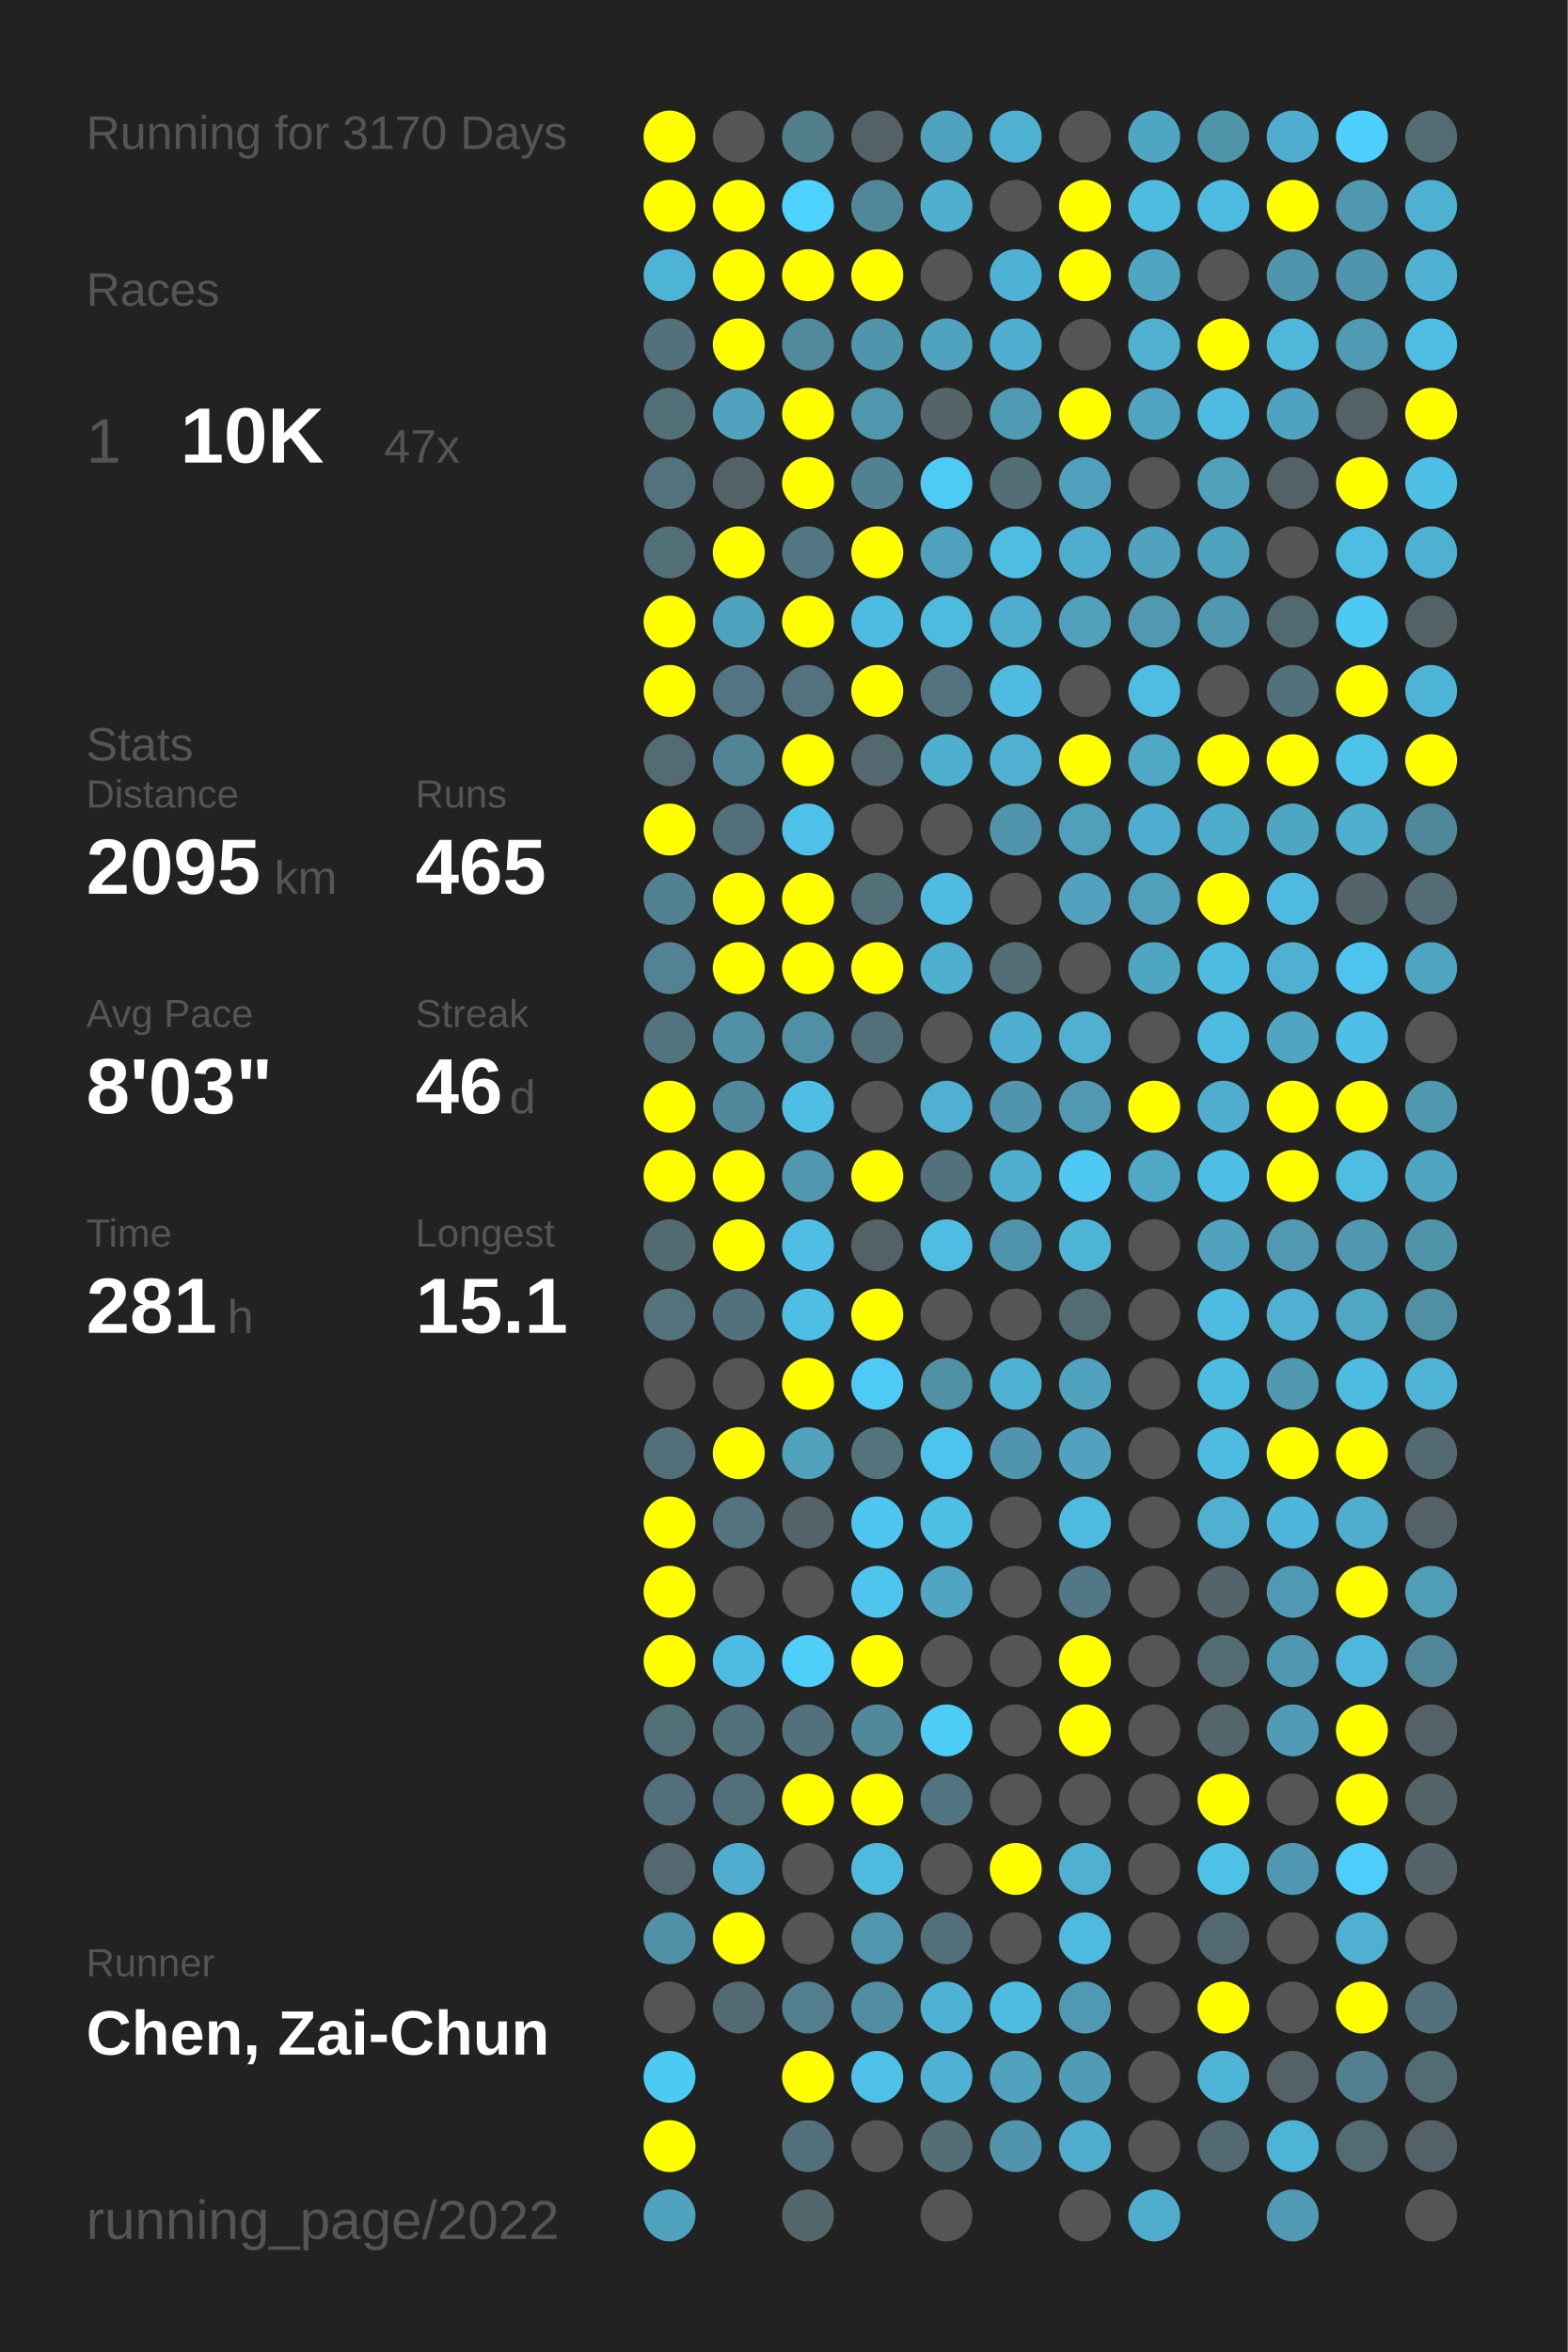
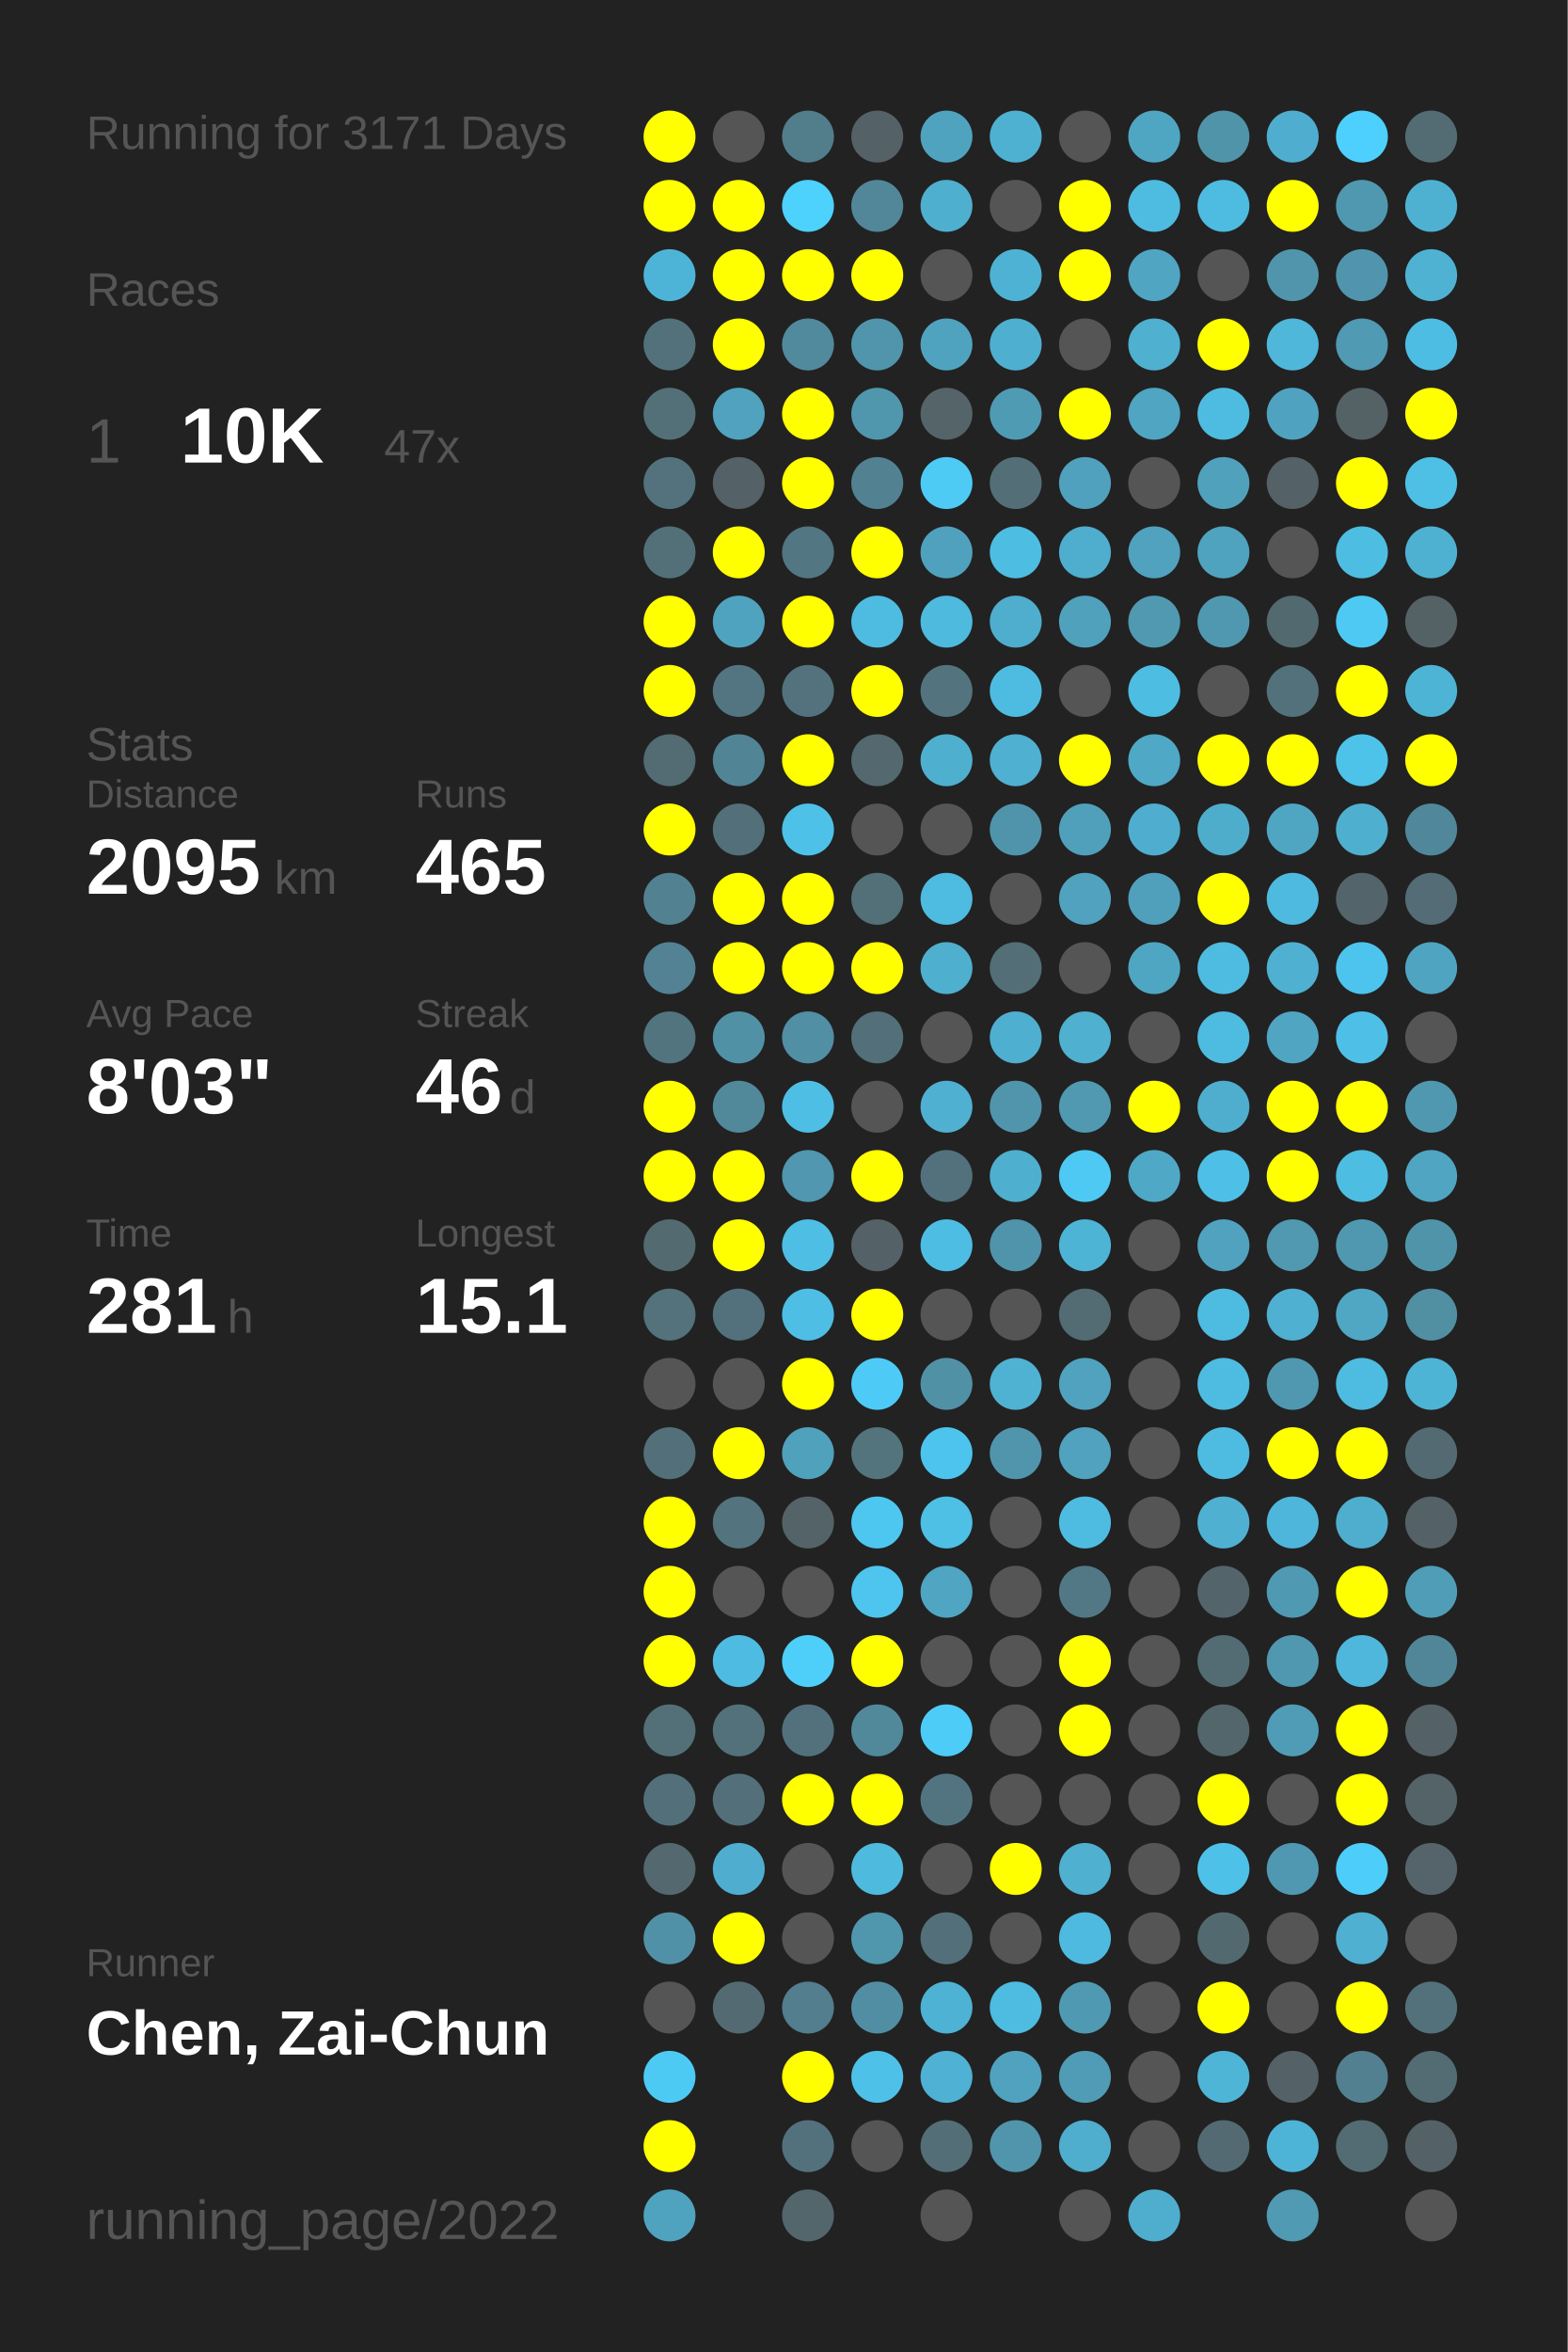
<svg xmlns="http://www.w3.org/2000/svg" baseProfile="full" height="300mm" version="1.1" viewBox="0,0,200,300" width="200mm">
  <defs />
  <rect fill="#222222" height="300" width="200" x="0" y="0" />
-   <text fill="#555555" style="font-size:6px; font-family:Arial;" x="11" y="19">Running for 3170 Days</text>
+   <text fill="#555555" style="font-size:6px; font-family:Arial;" x="11" y="19">Running for 3171 Days</text>
  <text fill="#555555" style="font-size:6px; font-family:Arial;" x="11" y="39">Races</text>
  <text fill="#555555" style="font-size:8px; font-family:Arial;" x="11" y="59">1</text>
  <text fill="#FFFFFF" style="font-size:10px; font-family:Arial; font-weight:bold;" x="23" y="59">10K</text>
  <text fill="#555555" style="font-size:6px; font-family:Arial;" x="49" y="59">47x</text>
  <text fill="#555555" style="font-size:6px; font-family:Arial;" x="11" y="97">Stats</text>
  <text fill="#555555" style="font-size:5px; font-family:Arial;" x="11" y="103">Distance</text>
  <text fill="#FFFFFF" style="font-size:10px; font-family:Arial; font-weight:bold;" x="11" y="114">2095</text>
  <text fill="#555555" style="font-size:6px; font-family:Arial;" x="35" y="114">km</text>
  <text fill="#555555" style="font-size:5px; font-family:Arial;" x="53" y="103">Runs</text>
  <text fill="#FFFFFF" style="font-size:10px; font-family:Arial; font-weight:bold;" x="53" y="114">465</text>
  <text fill="#555555" style="font-size:5px; font-family:Arial;" x="11" y="131">Avg Pace</text>
  <text fill="#FFFFFF" style="font-size:10px; font-family:Arial; font-weight:bold;" x="11" y="142">8'03"</text>
  <text fill="#555555" style="font-size:5px; font-family:Arial;" x="53" y="131">Streak</text>
  <text fill="#FFFFFF" style="font-size:10px; font-family:Arial; font-weight:bold;" x="53" y="142">46</text>
  <text fill="#555555" style="font-size:6px; font-family:Arial;" x="65" y="142">d</text>
  <text fill="#555555" style="font-size:5px; font-family:Arial;" x="11" y="159">Time</text>
  <text fill="#FFFFFF" style="font-size:10px; font-family:Arial; font-weight:bold;" x="11" y="170">281</text>
  <text fill="#555555" style="font-size:6px; font-family:Arial;" x="29" y="170">h</text>
  <text fill="#555555" style="font-size:5px; font-family:Arial;" x="53" y="159">Longest</text>
  <text fill="#FFFFFF" style="font-size:10px; font-family:Arial; font-weight:bold;" x="53" y="170">15.1</text>
  <text fill="#555555" style="font-size:5px; font-family:Arial;" x="11" y="252.065">Runner</text>
  <text fill="#FFFFFF" style="font-size:8px; font-family:Arial; font-weight:bold;" x="11" y="262.065">Chen, Zai-Chun</text>
  <text fill="#555555" style="font-size:7px; font-family:Arial;" x="11" y="285.581">running_page/2022</text>
  <circle cx="85.417" cy="17.419" fill="#FFFF00" r="3.312" />
  <circle cx="85.417" cy="26.258" fill="#FFFF00" r="3.312" />
  <circle cx="85.417" cy="35.097" fill="#4eb4d7" r="3.312" />
  <circle cx="85.417" cy="43.935" fill="#53717b" r="3.312" />
  <circle cx="85.417" cy="52.774" fill="#537079" r="3.312" />
  <circle cx="85.417" cy="61.613" fill="#53727d" r="3.312" />
  <circle cx="85.417" cy="70.452" fill="#537079" r="3.312" />
  <circle cx="85.417" cy="79.29" fill="#FFFF00" r="3.312" />
  <circle cx="85.417" cy="88.129" fill="#FFFF00" r="3.312" />
  <circle cx="85.417" cy="96.968" fill="#536b73" r="3.312" />
  <circle cx="85.417" cy="105.806" fill="#FFFF00" r="3.312" />
  <circle cx="85.417" cy="114.645" fill="#528192" r="3.312" />
  <circle cx="85.417" cy="123.484" fill="#528293" r="3.312" />
  <circle cx="85.417" cy="132.323" fill="#52747f" r="3.312" />
  <circle cx="85.417" cy="141.161" fill="#FFFF00" r="3.312" />
  <circle cx="85.417" cy="150" fill="#FFFF00" r="3.312" />
  <circle cx="85.417" cy="158.839" fill="#536a71" r="3.312" />
  <circle cx="85.417" cy="167.677" fill="#53727c" r="3.312" />
  <circle cx="85.417" cy="176.516" fill="#555555" r="3.312" />
  <circle cx="85.417" cy="185.355" fill="#53707a" r="3.312" />
  <circle cx="85.417" cy="194.194" fill="#FFFF00" r="3.312" />
  <circle cx="85.417" cy="203.032" fill="#FFFF00" r="3.312" />
  <circle cx="85.417" cy="211.871" fill="#FFFF00" r="3.312" />
  <circle cx="85.417" cy="220.71" fill="#537079" r="3.312" />
  <circle cx="85.417" cy="229.548" fill="#53707a" r="3.312" />
  <circle cx="85.417" cy="238.387" fill="#53686f" r="3.312" />
  <circle cx="85.417" cy="247.226" fill="#5191a7" r="3.312" />
  <circle cx="85.417" cy="256.065" fill="#555555" r="3.312" />
  <circle cx="85.417" cy="264.903" fill="#4dcaf4" r="3.312" />
  <circle cx="85.417" cy="273.742" fill="#FFFF00" r="3.312" />
  <circle cx="85.417" cy="282.581" fill="#4fa3bf" r="3.312" />
  <circle cx="94.25" cy="17.419" fill="#555555" r="3.312" />
  <circle cx="94.25" cy="26.258" fill="#FFFF00" r="3.312" />
  <circle cx="94.25" cy="35.097" fill="#FFFF00" r="3.312" />
  <circle cx="94.25" cy="43.935" fill="#FFFF00" r="3.312" />
  <circle cx="94.25" cy="52.774" fill="#50a2be" r="3.312" />
  <circle cx="94.25" cy="61.613" fill="#546166" r="3.312" />
  <circle cx="94.25" cy="70.452" fill="#FFFF00" r="3.312" />
  <circle cx="94.25" cy="79.29" fill="#4fa3bf" r="3.312" />
  <circle cx="94.25" cy="88.129" fill="#527581" r="3.312" />
  <circle cx="94.25" cy="96.968" fill="#518495" r="3.312" />
  <circle cx="94.25" cy="105.806" fill="#536f79" r="3.312" />
  <circle cx="94.25" cy="114.645" fill="#FFFF00" r="3.312" />
  <circle cx="94.25" cy="123.484" fill="#FFFF00" r="3.312" />
  <circle cx="94.25" cy="132.323" fill="#5191a6" r="3.312" />
  <circle cx="94.25" cy="141.161" fill="#51899b" r="3.312" />
  <circle cx="94.25" cy="150" fill="#FFFF00" r="3.312" />
  <circle cx="94.25" cy="158.839" fill="#FFFF00" r="3.312" />
  <circle cx="94.25" cy="167.677" fill="#53717c" r="3.312" />
  <circle cx="94.25" cy="176.516" fill="#555555" r="3.312" />
  <circle cx="94.25" cy="185.355" fill="#FFFF00" r="3.312" />
  <circle cx="94.25" cy="194.194" fill="#53737e" r="3.312" />
  <circle cx="94.25" cy="203.032" fill="#555555" r="3.312" />
  <circle cx="94.25" cy="211.871" fill="#4ebce2" r="3.312" />
  <circle cx="94.25" cy="220.71" fill="#53717b" r="3.312" />
  <circle cx="94.25" cy="229.548" fill="#53707a" r="3.312" />
  <circle cx="94.25" cy="238.387" fill="#4faecf" r="3.312" />
  <circle cx="94.25" cy="247.226" fill="#FFFF00" r="3.312" />
  <circle cx="94.25" cy="256.065" fill="#536a72" r="3.312" />
  <circle cx="103.083" cy="17.419" fill="#527d8b" r="3.312" />
  <circle cx="103.083" cy="26.258" fill="#4dd1fd" r="3.312" />
  <circle cx="103.083" cy="35.097" fill="#FFFF00" r="3.312" />
  <circle cx="103.083" cy="43.935" fill="#518a9d" r="3.312" />
  <circle cx="103.083" cy="52.774" fill="#FFFF00" r="3.312" />
  <circle cx="103.083" cy="61.613" fill="#FFFF00" r="3.312" />
  <circle cx="103.083" cy="70.452" fill="#527682" r="3.312" />
  <circle cx="103.083" cy="79.29" fill="#FFFF00" r="3.312" />
  <circle cx="103.083" cy="88.129" fill="#53727d" r="3.312" />
  <circle cx="103.083" cy="96.968" fill="#FFFF00" r="3.312" />
  <circle cx="103.083" cy="105.806" fill="#4ec1e8" r="3.312" />
  <circle cx="103.083" cy="114.645" fill="#FFFF00" r="3.312" />
  <circle cx="103.083" cy="123.484" fill="#FFFF00" r="3.312" />
  <circle cx="103.083" cy="132.323" fill="#518fa4" r="3.312" />
  <circle cx="103.083" cy="141.161" fill="#4ebee4" r="3.312" />
  <circle cx="103.083" cy="150" fill="#5097af" r="3.312" />
  <circle cx="103.083" cy="158.839" fill="#4ebee4" r="3.312" />
  <circle cx="103.083" cy="167.677" fill="#4ebee4" r="3.312" />
  <circle cx="103.083" cy="176.516" fill="#FFFF00" r="3.312" />
  <circle cx="103.083" cy="185.355" fill="#50a1bc" r="3.312" />
  <circle cx="103.083" cy="194.194" fill="#546368" r="3.312" />
  <circle cx="103.083" cy="203.032" fill="#555555" r="3.312" />
  <circle cx="103.083" cy="211.871" fill="#4dcffa" r="3.312" />
  <circle cx="103.083" cy="220.71" fill="#53717c" r="3.312" />
  <circle cx="103.083" cy="229.548" fill="#FFFF00" r="3.312" />
  <circle cx="103.083" cy="238.387" fill="#555555" r="3.312" />
  <circle cx="103.083" cy="247.226" fill="#555555" r="3.312" />
  <circle cx="103.083" cy="256.065" fill="#527e8d" r="3.312" />
  <circle cx="103.083" cy="264.903" fill="#FFFF00" r="3.312" />
  <circle cx="103.083" cy="273.742" fill="#53717c" r="3.312" />
  <circle cx="103.083" cy="282.581" fill="#53666c" r="3.312" />
  <circle cx="111.917" cy="17.419" fill="#546267" r="3.312" />
  <circle cx="111.917" cy="26.258" fill="#518799" r="3.312" />
  <circle cx="111.917" cy="35.097" fill="#FFFF00" r="3.312" />
  <circle cx="111.917" cy="43.935" fill="#5095ac" r="3.312" />
  <circle cx="111.917" cy="52.774" fill="#5096ad" r="3.312" />
  <circle cx="111.917" cy="61.613" fill="#528292" r="3.312" />
  <circle cx="111.917" cy="70.452" fill="#FFFF00" r="3.312" />
  <circle cx="111.917" cy="79.29" fill="#4ebce1" r="3.312" />
  <circle cx="111.917" cy="88.129" fill="#FFFF00" r="3.312" />
  <circle cx="111.917" cy="96.968" fill="#53686f" r="3.312" />
  <circle cx="111.917" cy="105.806" fill="#555555" r="3.312" />
  <circle cx="111.917" cy="114.645" fill="#536f78" r="3.312" />
  <circle cx="111.917" cy="123.484" fill="#FFFF00" r="3.312" />
  <circle cx="111.917" cy="132.323" fill="#536f79" r="3.312" />
  <circle cx="111.917" cy="141.161" fill="#555555" r="3.312" />
  <circle cx="111.917" cy="150" fill="#FFFF00" r="3.312" />
  <circle cx="111.917" cy="158.839" fill="#546267" r="3.312" />
  <circle cx="111.917" cy="167.677" fill="#FFFF00" r="3.312" />
  <circle cx="111.917" cy="176.516" fill="#4dcbf6" r="3.312" />
  <circle cx="111.917" cy="185.355" fill="#53737d" r="3.312" />
  <circle cx="111.917" cy="194.194" fill="#4dc7f0" r="3.312" />
  <circle cx="111.917" cy="203.032" fill="#4dc5ee" r="3.312" />
  <circle cx="111.917" cy="211.871" fill="#FFFF00" r="3.312" />
  <circle cx="111.917" cy="220.71" fill="#51899b" r="3.312" />
  <circle cx="111.917" cy="229.548" fill="#FFFF00" r="3.312" />
  <circle cx="111.917" cy="238.387" fill="#4ebade" r="3.312" />
  <circle cx="111.917" cy="247.226" fill="#5096ad" r="3.312" />
  <circle cx="111.917" cy="256.065" fill="#518ea3" r="3.312" />
  <circle cx="111.917" cy="264.903" fill="#4ec1e8" r="3.312" />
  <circle cx="111.917" cy="273.742" fill="#555555" r="3.312" />
  <circle cx="120.75" cy="17.419" fill="#4fa3bf" r="3.312" />
  <circle cx="120.75" cy="26.258" fill="#4fafcf" r="3.312" />
  <circle cx="120.75" cy="35.097" fill="#555555" r="3.312" />
  <circle cx="120.75" cy="43.935" fill="#50a3bf" r="3.312" />
  <circle cx="120.75" cy="52.774" fill="#546469" r="3.312" />
  <circle cx="120.75" cy="61.613" fill="#4dcbf5" r="3.312" />
  <circle cx="120.75" cy="70.452" fill="#50a1bd" r="3.312" />
  <circle cx="120.75" cy="79.29" fill="#4ebade" r="3.312" />
  <circle cx="120.75" cy="88.129" fill="#53747f" r="3.312" />
  <circle cx="120.75" cy="96.968" fill="#4fafcf" r="3.312" />
  <circle cx="120.75" cy="105.806" fill="#555555" r="3.312" />
  <circle cx="120.75" cy="114.645" fill="#4ebbe0" r="3.312" />
  <circle cx="120.75" cy="123.484" fill="#4fafcf" r="3.312" />
  <circle cx="120.75" cy="132.323" fill="#555555" r="3.312" />
  <circle cx="120.75" cy="141.161" fill="#4fb0d1" r="3.312" />
  <circle cx="120.75" cy="150" fill="#53717c" r="3.312" />
  <circle cx="120.75" cy="158.839" fill="#4ebde3" r="3.312" />
  <circle cx="120.75" cy="167.677" fill="#555555" r="3.312" />
  <circle cx="120.75" cy="176.516" fill="#5191a6" r="3.312" />
  <circle cx="120.75" cy="185.355" fill="#4dc4ed" r="3.312" />
  <circle cx="120.75" cy="194.194" fill="#4ebfe5" r="3.312" />
  <circle cx="120.75" cy="203.032" fill="#4fa5c2" r="3.312" />
  <circle cx="120.75" cy="211.871" fill="#555555" r="3.312" />
  <circle cx="120.75" cy="220.71" fill="#4dccf7" r="3.312" />
  <circle cx="120.75" cy="229.548" fill="#527480" r="3.312" />
  <circle cx="120.75" cy="238.387" fill="#555555" r="3.312" />
  <circle cx="120.75" cy="247.226" fill="#53707a" r="3.312" />
  <circle cx="120.75" cy="256.065" fill="#4eb2d4" r="3.312" />
  <circle cx="120.75" cy="264.903" fill="#4fb1d3" r="3.312" />
  <circle cx="120.75" cy="273.742" fill="#536e77" r="3.312" />
  <circle cx="120.75" cy="282.581" fill="#555555" r="3.312" />
  <circle cx="129.583" cy="17.419" fill="#4fb1d2" r="3.312" />
  <circle cx="129.583" cy="26.258" fill="#555555" r="3.312" />
  <circle cx="129.583" cy="35.097" fill="#4eb2d4" r="3.312" />
  <circle cx="129.583" cy="43.935" fill="#4fafd0" r="3.312" />
  <circle cx="129.583" cy="52.774" fill="#509bb4" r="3.312" />
  <circle cx="129.583" cy="61.613" fill="#536e77" r="3.312" />
  <circle cx="129.583" cy="70.452" fill="#4ebde2" r="3.312" />
  <circle cx="129.583" cy="79.29" fill="#4fadcd" r="3.312" />
  <circle cx="129.583" cy="88.129" fill="#4ebce1" r="3.312" />
  <circle cx="129.583" cy="96.968" fill="#4fb0d1" r="3.312" />
  <circle cx="129.583" cy="105.806" fill="#5094ab" r="3.312" />
  <circle cx="129.583" cy="114.645" fill="#555555" r="3.312" />
  <circle cx="129.583" cy="123.484" fill="#536e77" r="3.312" />
  <circle cx="129.583" cy="132.323" fill="#4fafd0" r="3.312" />
  <circle cx="129.583" cy="141.161" fill="#5095ac" r="3.312" />
  <circle cx="129.583" cy="150" fill="#4fafcf" r="3.312" />
  <circle cx="129.583" cy="158.839" fill="#5094ab" r="3.312" />
  <circle cx="129.583" cy="167.677" fill="#555555" r="3.312" />
  <circle cx="129.583" cy="176.516" fill="#4fb2d3" r="3.312" />
  <circle cx="129.583" cy="185.355" fill="#5095ac" r="3.312" />
  <circle cx="129.583" cy="194.194" fill="#555555" r="3.312" />
  <circle cx="129.583" cy="203.032" fill="#555555" r="3.312" />
  <circle cx="129.583" cy="211.871" fill="#555555" r="3.312" />
  <circle cx="129.583" cy="220.71" fill="#555555" r="3.312" />
  <circle cx="129.583" cy="229.548" fill="#555555" r="3.312" />
  <circle cx="129.583" cy="238.387" fill="#FFFF00" r="3.312" />
  <circle cx="129.583" cy="247.226" fill="#555555" r="3.312" />
  <circle cx="129.583" cy="256.065" fill="#4ebbe0" r="3.312" />
  <circle cx="129.583" cy="264.903" fill="#50a2be" r="3.312" />
  <circle cx="129.583" cy="273.742" fill="#5095ac" r="3.312" />
  <circle cx="138.417" cy="17.419" fill="#555555" r="3.312" />
  <circle cx="138.417" cy="26.258" fill="#FFFF00" r="3.312" />
  <circle cx="138.417" cy="35.097" fill="#FFFF00" r="3.312" />
  <circle cx="138.417" cy="43.935" fill="#555555" r="3.312" />
  <circle cx="138.417" cy="52.774" fill="#FFFF00" r="3.312" />
  <circle cx="138.417" cy="61.613" fill="#50a1bd" r="3.312" />
  <circle cx="138.417" cy="70.452" fill="#4fadcd" r="3.312" />
  <circle cx="138.417" cy="79.29" fill="#50a1bc" r="3.312" />
  <circle cx="138.417" cy="88.129" fill="#555555" r="3.312" />
  <circle cx="138.417" cy="96.968" fill="#FFFF00" r="3.312" />
  <circle cx="138.417" cy="105.806" fill="#50a0bb" r="3.312" />
  <circle cx="138.417" cy="114.645" fill="#50a2be" r="3.312" />
  <circle cx="138.417" cy="123.484" fill="#555555" r="3.312" />
  <circle cx="138.417" cy="132.323" fill="#4fb0d0" r="3.312" />
  <circle cx="138.417" cy="141.161" fill="#5099b1" r="3.312" />
  <circle cx="138.417" cy="150" fill="#4dc9f3" r="3.312" />
  <circle cx="138.417" cy="158.839" fill="#4eb4d6" r="3.312" />
  <circle cx="138.417" cy="167.677" fill="#536b73" r="3.312" />
  <circle cx="138.417" cy="176.516" fill="#50a2be" r="3.312" />
  <circle cx="138.417" cy="185.355" fill="#50a2be" r="3.312" />
  <circle cx="138.417" cy="194.194" fill="#4ebce1" r="3.312" />
  <circle cx="138.417" cy="203.032" fill="#527885" r="3.312" />
  <circle cx="138.417" cy="211.871" fill="#FFFF00" r="3.312" />
  <circle cx="138.417" cy="220.71" fill="#FFFF00" r="3.312" />
  <circle cx="138.417" cy="229.548" fill="#555555" r="3.312" />
  <circle cx="138.417" cy="238.387" fill="#4fb0d0" r="3.312" />
  <circle cx="138.417" cy="247.226" fill="#4ebadf" r="3.312" />
  <circle cx="138.417" cy="256.065" fill="#5099b2" r="3.312" />
  <circle cx="138.417" cy="264.903" fill="#509bb5" r="3.312" />
  <circle cx="138.417" cy="273.742" fill="#4fadcd" r="3.312" />
  <circle cx="138.417" cy="282.581" fill="#555555" r="3.312" />
  <circle cx="147.25" cy="17.419" fill="#4fa6c3" r="3.312" />
  <circle cx="147.25" cy="26.258" fill="#4ebce1" r="3.312" />
  <circle cx="147.25" cy="35.097" fill="#4fa5c2" r="3.312" />
  <circle cx="147.25" cy="43.935" fill="#4fb0d0" r="3.312" />
  <circle cx="147.25" cy="52.774" fill="#4fa5c2" r="3.312" />
  <circle cx="147.25" cy="61.613" fill="#555555" r="3.312" />
  <circle cx="147.25" cy="70.452" fill="#50a2be" r="3.312" />
  <circle cx="147.25" cy="79.29" fill="#5099b1" r="3.312" />
  <circle cx="147.25" cy="88.129" fill="#4ebde2" r="3.312" />
  <circle cx="147.25" cy="96.968" fill="#4fa8c6" r="3.312" />
  <circle cx="147.25" cy="105.806" fill="#4faecf" r="3.312" />
  <circle cx="147.25" cy="114.645" fill="#50a0bc" r="3.312" />
  <circle cx="147.25" cy="123.484" fill="#4fa6c3" r="3.312" />
  <circle cx="147.25" cy="132.323" fill="#555555" r="3.312" />
  <circle cx="147.25" cy="141.161" fill="#FFFF00" r="3.312" />
  <circle cx="147.25" cy="150" fill="#4fa8c6" r="3.312" />
  <circle cx="147.25" cy="158.839" fill="#555555" r="3.312" />
  <circle cx="147.25" cy="167.677" fill="#555555" r="3.312" />
  <circle cx="147.25" cy="176.516" fill="#555555" r="3.312" />
  <circle cx="147.25" cy="185.355" fill="#555555" r="3.312" />
  <circle cx="147.25" cy="194.194" fill="#555555" r="3.312" />
  <circle cx="147.25" cy="203.032" fill="#555555" r="3.312" />
  <circle cx="147.25" cy="211.871" fill="#555555" r="3.312" />
  <circle cx="147.25" cy="220.71" fill="#555555" r="3.312" />
  <circle cx="147.25" cy="229.548" fill="#555555" r="3.312" />
  <circle cx="147.25" cy="238.387" fill="#555555" r="3.312" />
  <circle cx="147.25" cy="247.226" fill="#555555" r="3.312" />
  <circle cx="147.25" cy="256.065" fill="#555555" r="3.312" />
  <circle cx="147.25" cy="264.903" fill="#555555" r="3.312" />
  <circle cx="147.25" cy="273.742" fill="#555555" r="3.312" />
  <circle cx="147.25" cy="282.581" fill="#4faece" r="3.312" />
  <circle cx="156.083" cy="17.419" fill="#5094aa" r="3.312" />
  <circle cx="156.083" cy="26.258" fill="#4ebbe0" r="3.312" />
  <circle cx="156.083" cy="35.097" fill="#555555" r="3.312" />
  <circle cx="156.083" cy="43.935" fill="#FFFF00" r="3.312" />
  <circle cx="156.083" cy="52.774" fill="#4ebce1" r="3.312" />
  <circle cx="156.083" cy="61.613" fill="#50a1bc" r="3.312" />
  <circle cx="156.083" cy="70.452" fill="#4fa3bf" r="3.312" />
  <circle cx="156.083" cy="79.29" fill="#5098b0" r="3.312" />
  <circle cx="156.083" cy="88.129" fill="#555555" r="3.312" />
  <circle cx="156.083" cy="96.968" fill="#FFFF00" r="3.312" />
  <circle cx="156.083" cy="105.806" fill="#4fadcc" r="3.312" />
  <circle cx="156.083" cy="114.645" fill="#FFFF00" r="3.312" />
  <circle cx="156.083" cy="123.484" fill="#4ebbe0" r="3.312" />
  <circle cx="156.083" cy="132.323" fill="#4ebbe0" r="3.312" />
  <circle cx="156.083" cy="141.161" fill="#4faece" r="3.312" />
  <circle cx="156.083" cy="150" fill="#4ebfe6" r="3.312" />
  <circle cx="156.083" cy="158.839" fill="#50a2bf" r="3.312" />
  <circle cx="156.083" cy="167.677" fill="#4ebbe0" r="3.312" />
  <circle cx="156.083" cy="176.516" fill="#4ebce1" r="3.312" />
  <circle cx="156.083" cy="185.355" fill="#4ebce1" r="3.312" />
  <circle cx="156.083" cy="194.194" fill="#4fb0d2" r="3.312" />
  <circle cx="156.083" cy="203.032" fill="#53656b" r="3.312" />
  <circle cx="156.083" cy="211.871" fill="#536c74" r="3.312" />
  <circle cx="156.083" cy="220.71" fill="#53666c" r="3.312" />
  <circle cx="156.083" cy="229.548" fill="#FFFF00" r="3.312" />
  <circle cx="156.083" cy="238.387" fill="#4ec1e9" r="3.312" />
  <circle cx="156.083" cy="247.226" fill="#536970" r="3.312" />
  <circle cx="156.083" cy="256.065" fill="#FFFF00" r="3.312" />
  <circle cx="156.083" cy="264.903" fill="#4eb5d7" r="3.312" />
  <circle cx="156.083" cy="273.742" fill="#536a72" r="3.312" />
  <circle cx="164.917" cy="17.419" fill="#4faecf" r="3.312" />
  <circle cx="164.917" cy="26.258" fill="#FFFF00" r="3.312" />
  <circle cx="164.917" cy="35.097" fill="#5095ac" r="3.312" />
  <circle cx="164.917" cy="43.935" fill="#4eb7da" r="3.312" />
  <circle cx="164.917" cy="52.774" fill="#4fa3c0" r="3.312" />
  <circle cx="164.917" cy="61.613" fill="#546166" r="3.312" />
  <circle cx="164.917" cy="70.452" fill="#555555" r="3.312" />
  <circle cx="164.917" cy="79.29" fill="#536970" r="3.312" />
  <circle cx="164.917" cy="88.129" fill="#53717b" r="3.312" />
  <circle cx="164.917" cy="96.968" fill="#FFFF00" r="3.312" />
  <circle cx="164.917" cy="105.806" fill="#4fa6c3" r="3.312" />
  <circle cx="164.917" cy="114.645" fill="#4ebadf" r="3.312" />
  <circle cx="164.917" cy="123.484" fill="#4fb0d1" r="3.312" />
  <circle cx="164.917" cy="132.323" fill="#4fa5c2" r="3.312" />
  <circle cx="164.917" cy="141.161" fill="#FFFF00" r="3.312" />
  <circle cx="164.917" cy="150" fill="#FFFF00" r="3.312" />
  <circle cx="164.917" cy="158.839" fill="#5099b1" r="3.312" />
  <circle cx="164.917" cy="167.677" fill="#4fb0d1" r="3.312" />
  <circle cx="164.917" cy="176.516" fill="#5098b0" r="3.312" />
  <circle cx="164.917" cy="185.355" fill="#FFFF00" r="3.312" />
  <circle cx="164.917" cy="194.194" fill="#4eb6da" r="3.312" />
  <circle cx="164.917" cy="203.032" fill="#5099b2" r="3.312" />
  <circle cx="164.917" cy="211.871" fill="#5098b0" r="3.312" />
  <circle cx="164.917" cy="220.71" fill="#509cb6" r="3.312" />
  <circle cx="164.917" cy="229.548" fill="#555555" r="3.312" />
  <circle cx="164.917" cy="238.387" fill="#5098b1" r="3.312" />
  <circle cx="164.917" cy="247.226" fill="#555555" r="3.312" />
  <circle cx="164.917" cy="256.065" fill="#555555" r="3.312" />
  <circle cx="164.917" cy="264.903" fill="#546267" r="3.312" />
  <circle cx="164.917" cy="273.742" fill="#4eb4d7" r="3.312" />
  <circle cx="164.917" cy="282.581" fill="#509ab3" r="3.312" />
  <circle cx="173.75" cy="17.419" fill="#4dd0fd" r="3.312" />
  <circle cx="173.75" cy="26.258" fill="#5098b0" r="3.312" />
  <circle cx="173.75" cy="35.097" fill="#5095ad" r="3.312" />
  <circle cx="173.75" cy="43.935" fill="#509ab3" r="3.312" />
  <circle cx="173.75" cy="52.774" fill="#546266" r="3.312" />
  <circle cx="173.75" cy="61.613" fill="#FFFF00" r="3.312" />
  <circle cx="173.75" cy="70.452" fill="#4ebde2" r="3.312" />
  <circle cx="173.75" cy="79.29" fill="#4dc9f3" r="3.312" />
  <circle cx="173.75" cy="88.129" fill="#FFFF00" r="3.312" />
  <circle cx="173.75" cy="96.968" fill="#4dc3ea" r="3.312" />
  <circle cx="173.75" cy="105.806" fill="#4fafcf" r="3.312" />
  <circle cx="173.75" cy="114.645" fill="#53646a" r="3.312" />
  <circle cx="173.75" cy="123.484" fill="#4dc4ed" r="3.312" />
  <circle cx="173.75" cy="132.323" fill="#4ec0e7" r="3.312" />
  <circle cx="173.75" cy="141.161" fill="#FFFF00" r="3.312" />
  <circle cx="173.75" cy="150" fill="#4ebde2" r="3.312" />
  <circle cx="173.75" cy="158.839" fill="#5098b0" r="3.312" />
  <circle cx="173.75" cy="167.677" fill="#4fa7c4" r="3.312" />
  <circle cx="173.75" cy="176.516" fill="#4ebbe0" r="3.312" />
  <circle cx="173.75" cy="185.355" fill="#FFFF00" r="3.312" />
  <circle cx="173.75" cy="194.194" fill="#4faece" r="3.312" />
  <circle cx="173.75" cy="203.032" fill="#FFFF00" r="3.312" />
  <circle cx="173.75" cy="211.871" fill="#4eb7db" r="3.312" />
  <circle cx="173.75" cy="220.71" fill="#FFFF00" r="3.312" />
  <circle cx="173.75" cy="229.548" fill="#FFFF00" r="3.312" />
  <circle cx="173.75" cy="238.387" fill="#4dcefa" r="3.312" />
  <circle cx="173.75" cy="247.226" fill="#4fb0d1" r="3.312" />
  <circle cx="173.75" cy="256.065" fill="#FFFF00" r="3.312" />
  <circle cx="173.75" cy="264.903" fill="#528090" r="3.312" />
  <circle cx="173.75" cy="273.742" fill="#536b73" r="3.312" />
  <circle cx="182.583" cy="17.419" fill="#536c74" r="3.312" />
  <circle cx="182.583" cy="26.258" fill="#4fb1d2" r="3.312" />
  <circle cx="182.583" cy="35.097" fill="#4fb2d3" r="3.312" />
  <circle cx="182.583" cy="43.935" fill="#4ebde3" r="3.312" />
  <circle cx="182.583" cy="52.774" fill="#FFFF00" r="3.312" />
  <circle cx="182.583" cy="61.613" fill="#4ebfe5" r="3.312" />
  <circle cx="182.583" cy="70.452" fill="#4fb1d2" r="3.312" />
  <circle cx="182.583" cy="79.29" fill="#546266" r="3.312" />
  <circle cx="182.583" cy="88.129" fill="#4eb4d6" r="3.312" />
  <circle cx="182.583" cy="96.968" fill="#FFFF00" r="3.312" />
  <circle cx="182.583" cy="105.806" fill="#51879a" r="3.312" />
  <circle cx="182.583" cy="114.645" fill="#536c75" r="3.312" />
  <circle cx="182.583" cy="123.484" fill="#4fa4c1" r="3.312" />
  <circle cx="182.583" cy="132.323" fill="#555555" r="3.312" />
  <circle cx="182.583" cy="141.161" fill="#5098b0" r="3.312" />
  <circle cx="182.583" cy="150" fill="#4fa5c2" r="3.312" />
  <circle cx="182.583" cy="158.839" fill="#5094aa" r="3.312" />
  <circle cx="182.583" cy="167.677" fill="#518fa3" r="3.312" />
  <circle cx="182.583" cy="176.516" fill="#4eb4d6" r="3.312" />
  <circle cx="182.583" cy="185.355" fill="#536a72" r="3.312" />
  <circle cx="182.583" cy="194.194" fill="#546267" r="3.312" />
  <circle cx="182.583" cy="203.032" fill="#509db7" r="3.312" />
  <circle cx="182.583" cy="211.871" fill="#518698" r="3.312" />
  <circle cx="182.583" cy="220.71" fill="#546166" r="3.312" />
  <circle cx="182.583" cy="229.548" fill="#546368" r="3.312" />
  <circle cx="182.583" cy="238.387" fill="#54646a" r="3.312" />
  <circle cx="182.583" cy="247.226" fill="#555555" r="3.312" />
  <circle cx="182.583" cy="256.065" fill="#53717b" r="3.312" />
  <circle cx="182.583" cy="264.903" fill="#536b73" r="3.312" />
  <circle cx="182.583" cy="273.742" fill="#546166" r="3.312" />
  <circle cx="182.583" cy="282.581" fill="#555555" r="3.312" />
</svg>
